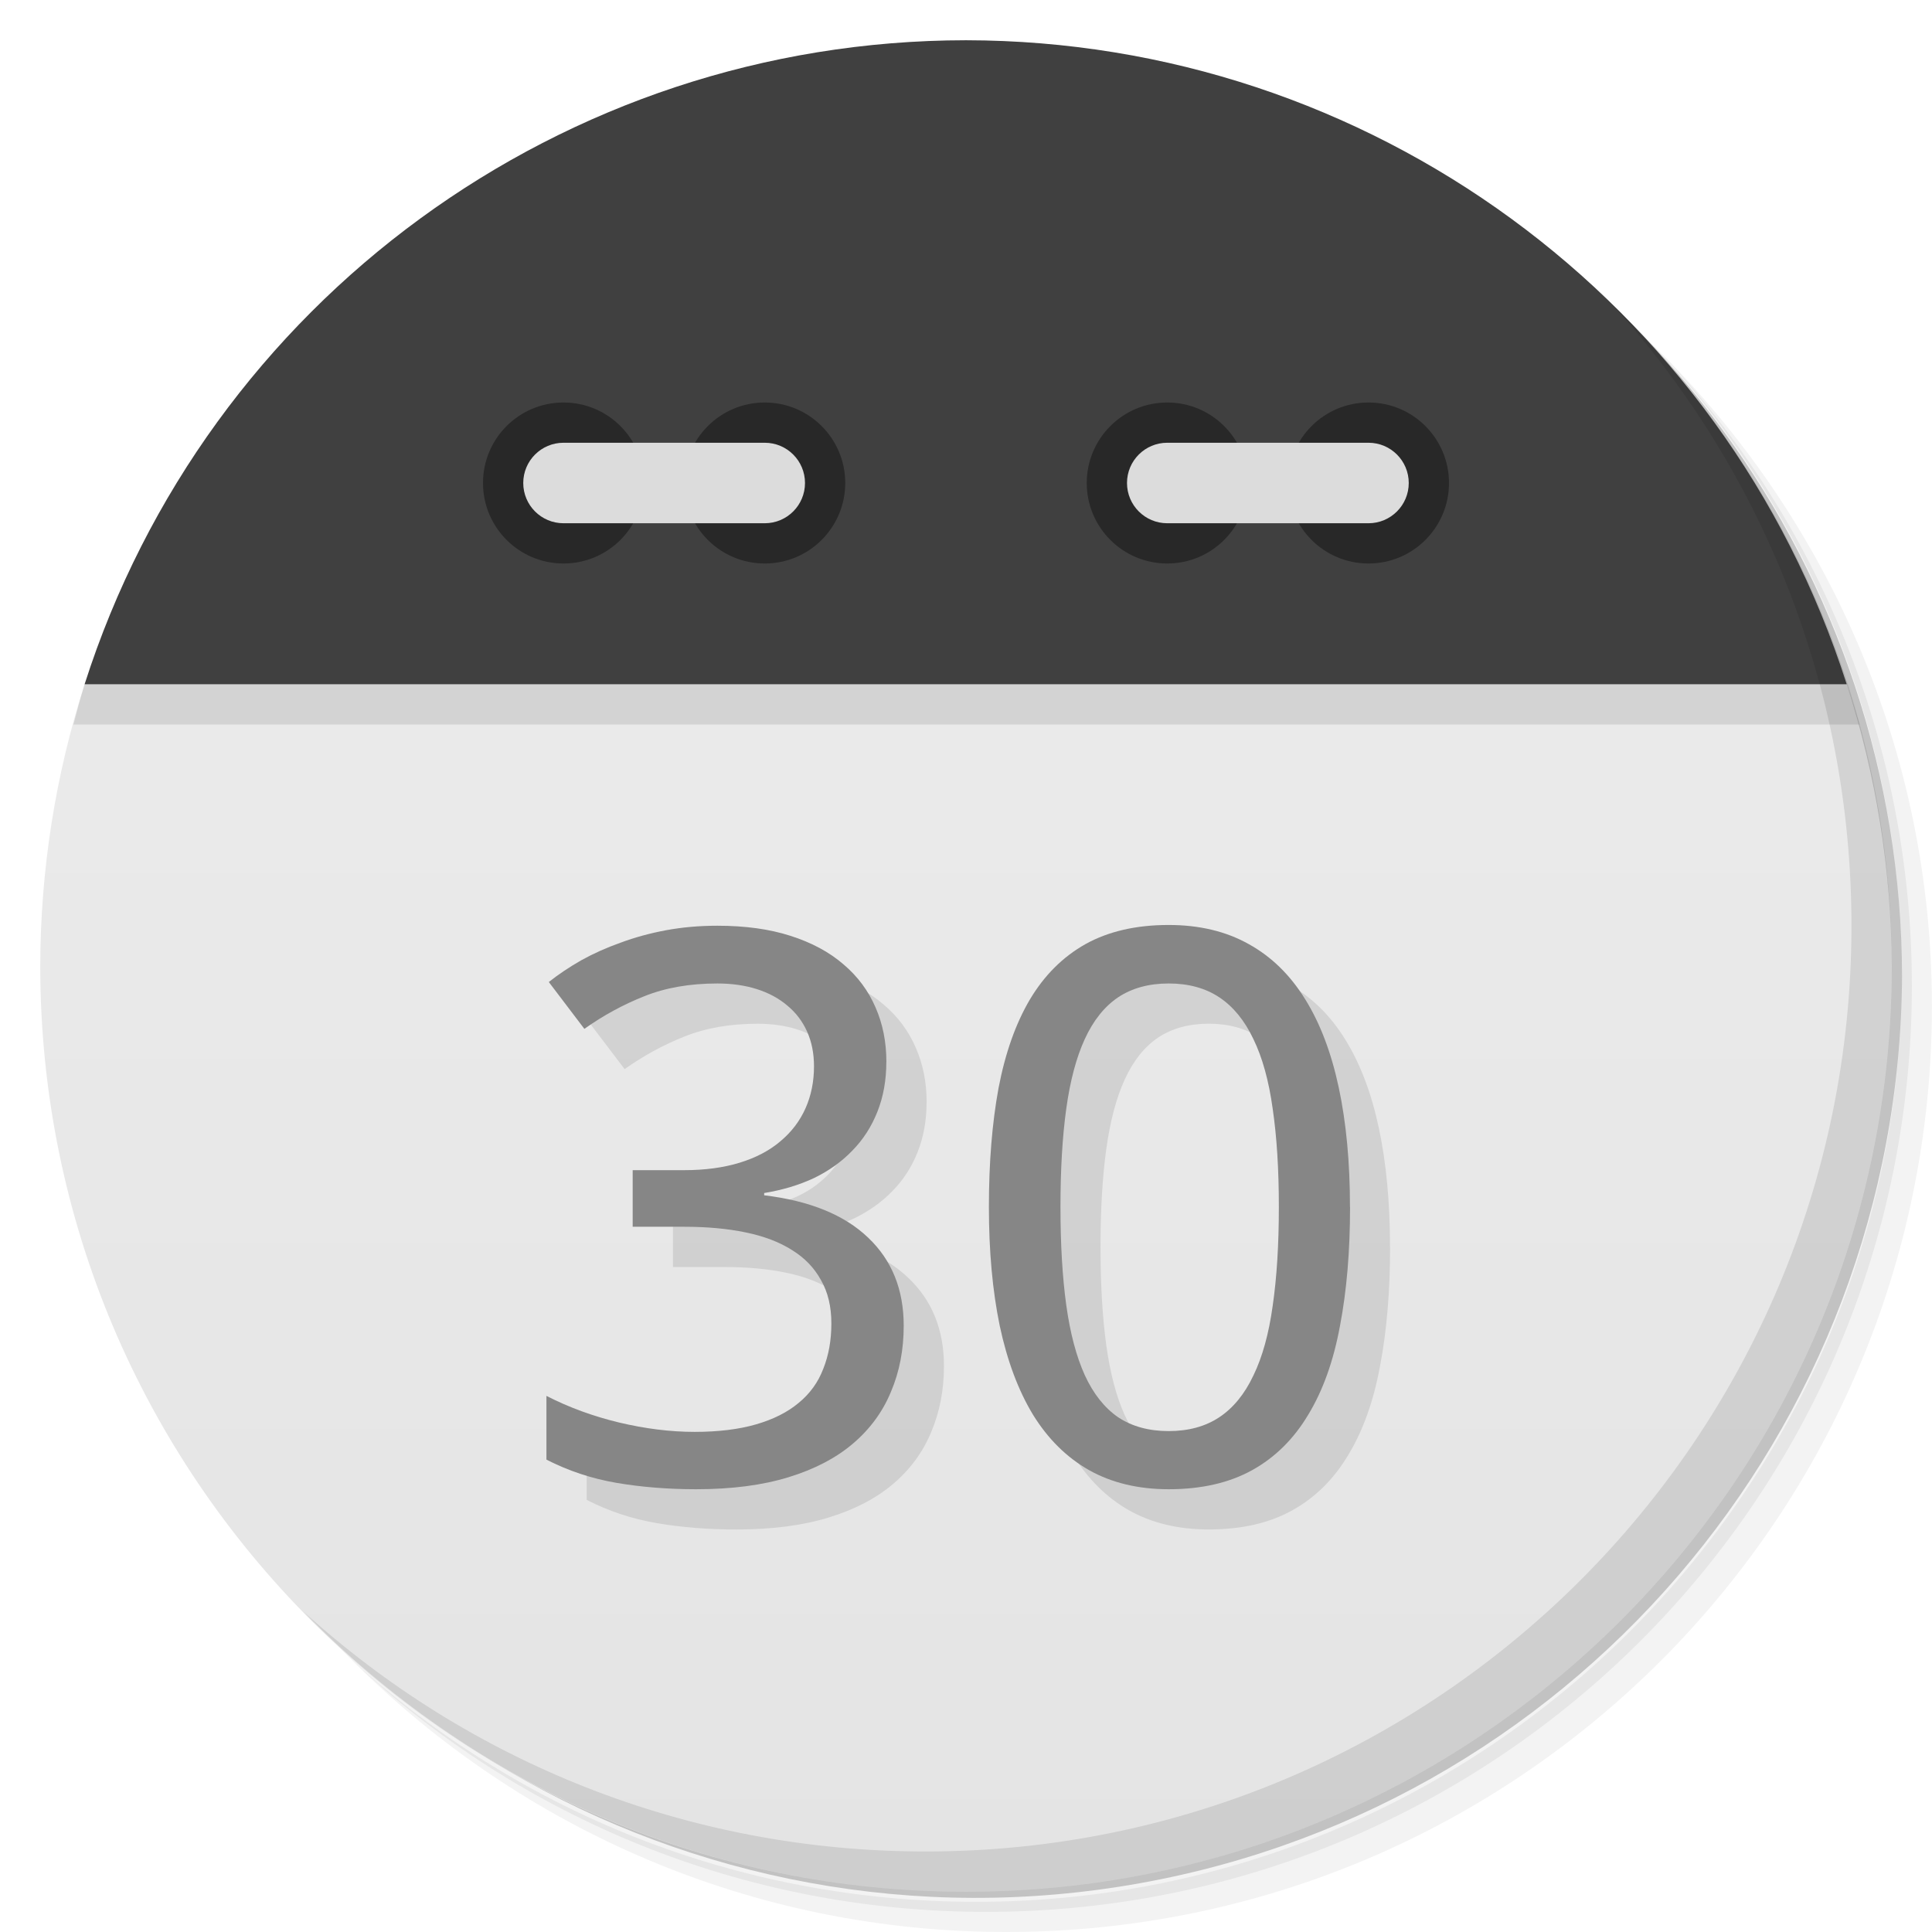
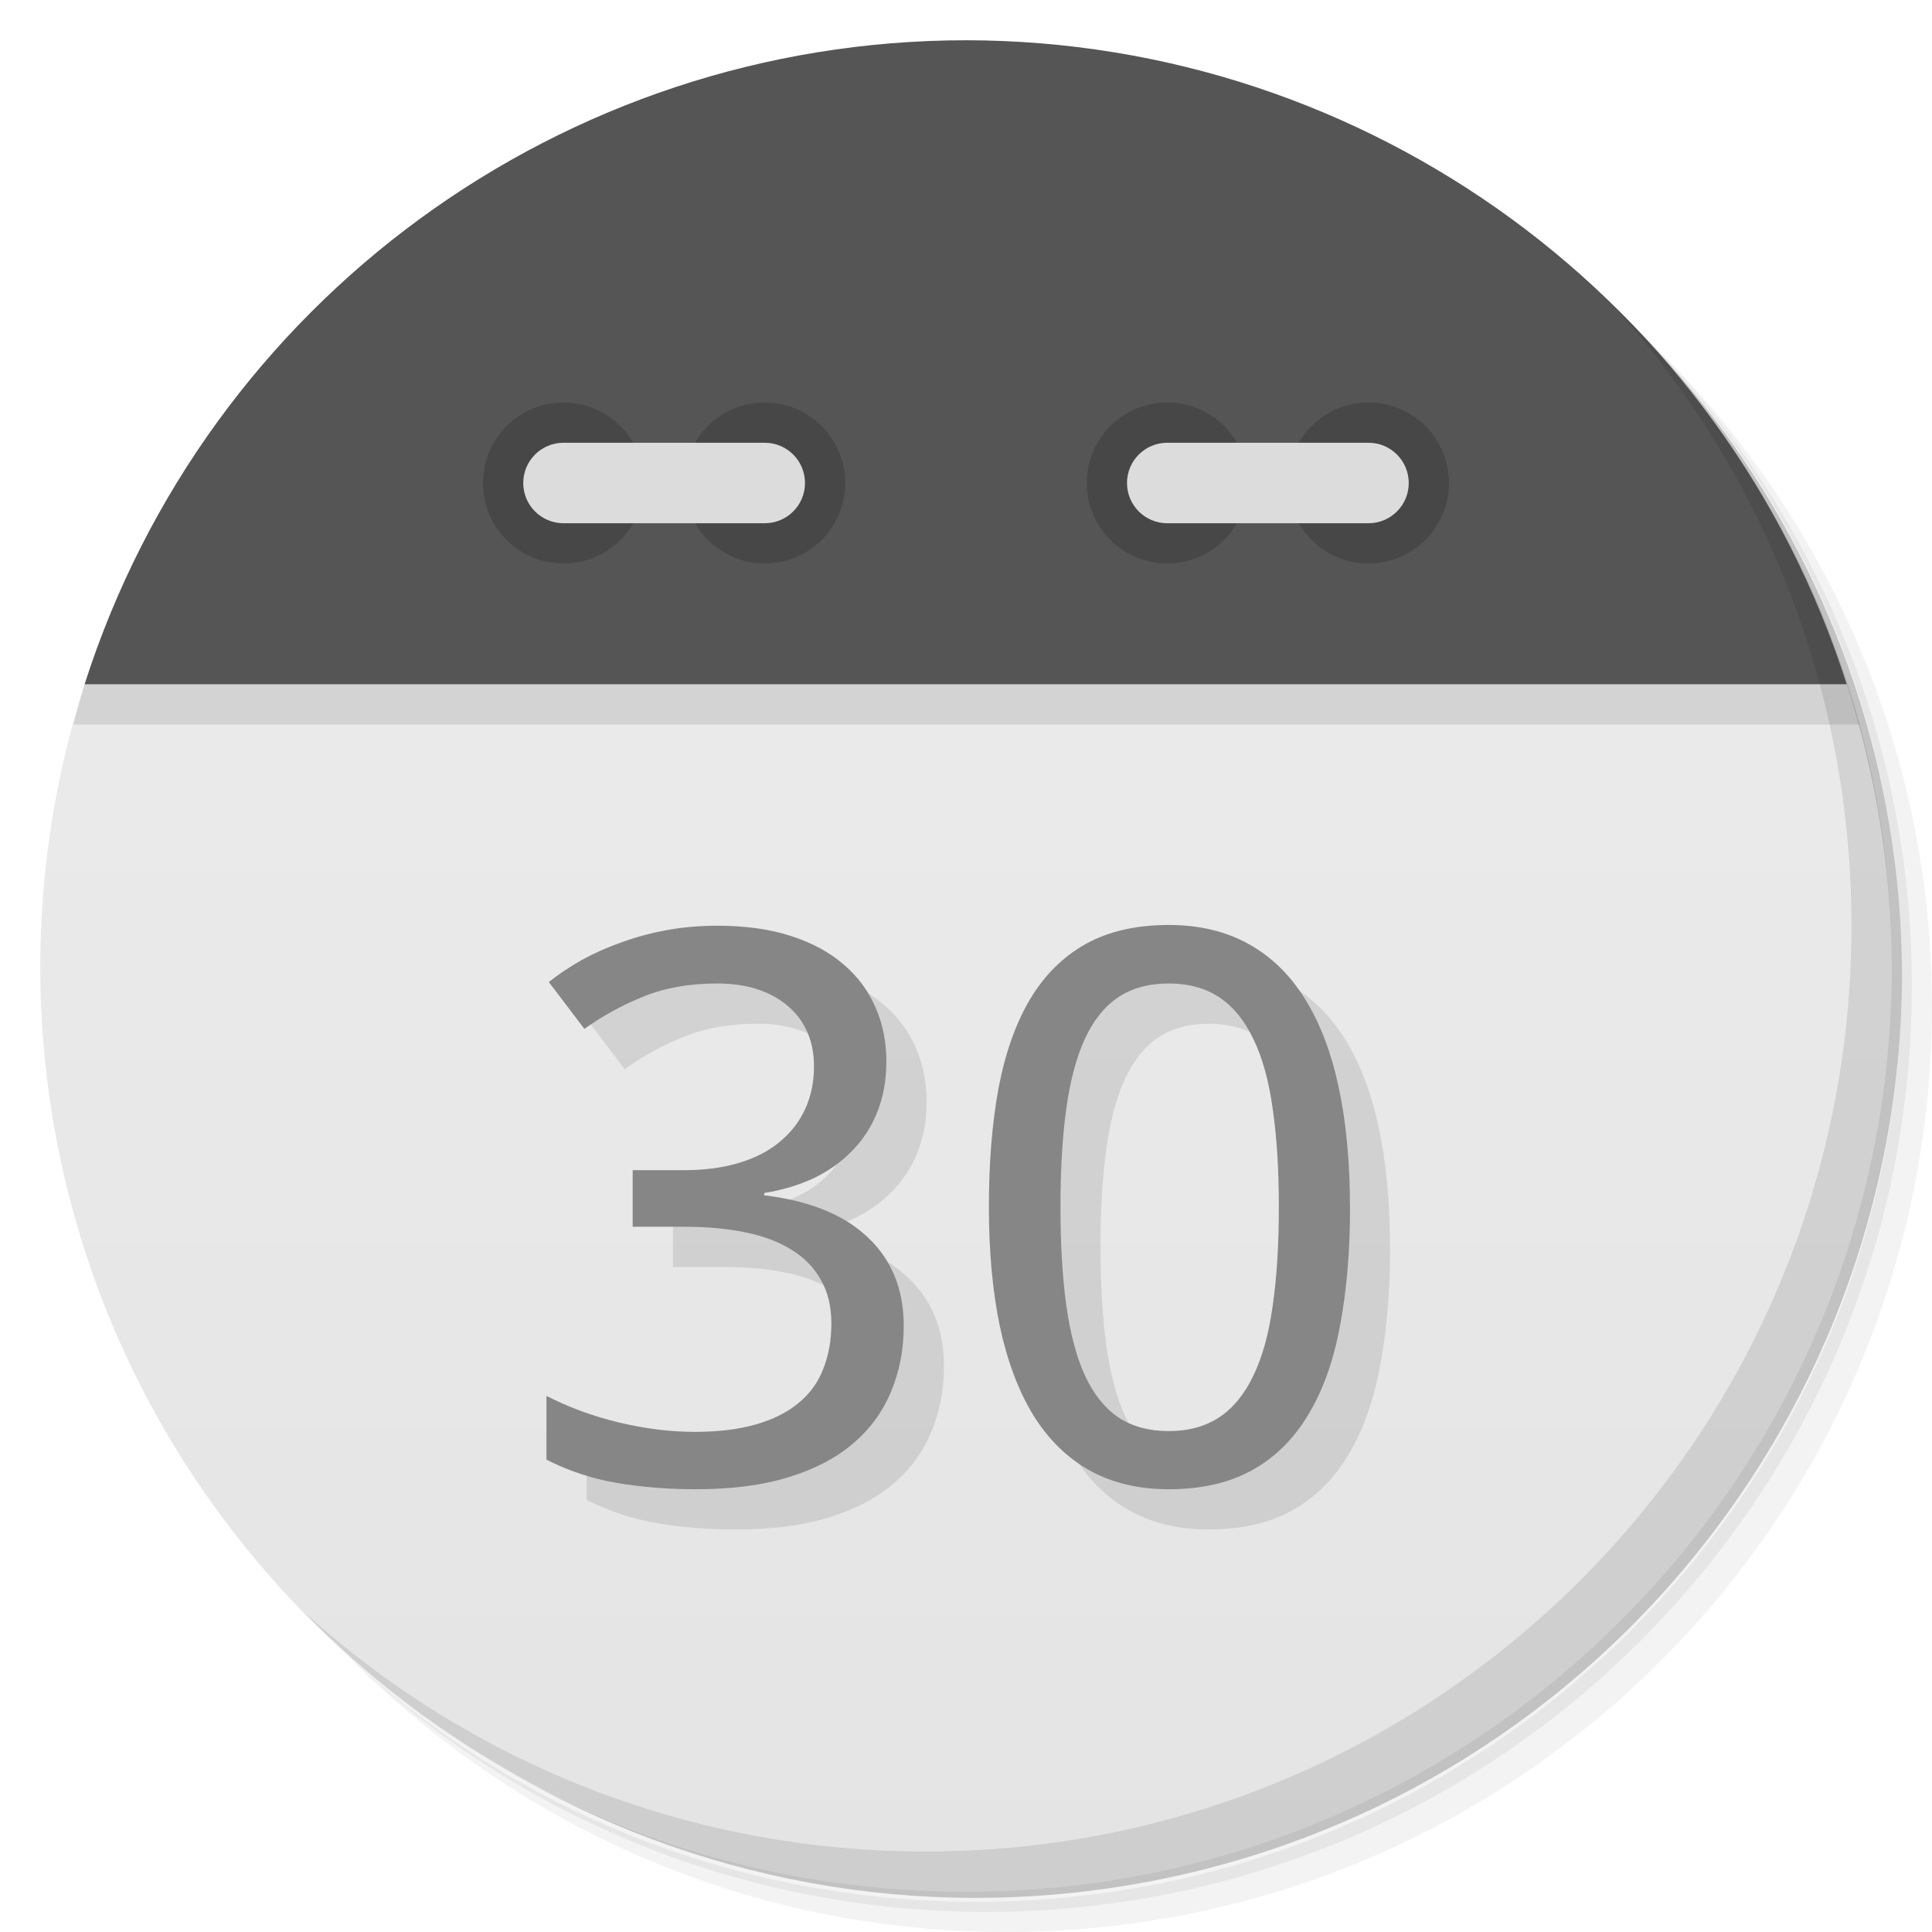
<svg xmlns="http://www.w3.org/2000/svg" version="1.1" viewBox="0 0 48 48">
  <defs>
    <linearGradient id="bg" x2="0" y1="1" y2="47" gradientUnits="userSpaceOnUse">
      <stop style="stop-color:#eee" offset="0" />
      <stop style="stop-color:#e4e4e4" offset="1" />
    </linearGradient>
  </defs>
  <path d="m36.31 5c5.859 4.062 9.688 10.831 9.688 18.5 0 12.426-10.07 22.5-22.5 22.5-7.669 0-14.438-3.828-18.5-9.688 1.037 1.822 2.306 3.499 3.781 4.969 4.085 3.712 9.514 5.969 15.469 5.969 12.703 0 23-10.298 23-23 0-5.954-2.256-11.384-5.969-15.469-1.469-1.475-3.147-2.744-4.969-3.781zm4.969 3.781c3.854 4.113 6.219 9.637 6.219 15.719 0 12.703-10.297 23-23 23-6.081 0-11.606-2.364-15.719-6.219 4.16 4.144 9.883 6.719 16.219 6.719 12.703 0 23-10.298 23-23 0-6.335-2.575-12.06-6.719-16.219z" style="opacity:.05" />
  <path d="m41.28 8.781c3.712 4.085 5.969 9.514 5.969 15.469 0 12.703-10.297 23-23 23-5.954 0-11.384-2.256-15.469-5.969 4.113 3.854 9.637 6.219 15.719 6.219 12.703 0 23-10.298 23-23 0-6.081-2.364-11.606-6.219-15.719z" style="opacity:.1" />
  <path d="m31.25 2.375c8.615 3.154 14.75 11.417 14.75 21.13 0 12.426-10.07 22.5-22.5 22.5-9.708 0-17.971-6.135-21.12-14.75a23 23 0 0 0 44.875-7 23 23 0 0 0-16-21.875z" style="opacity:.2" />
  <path d="m2.102 17c-0.727 2.262-1.098 4.624-1.102 7 0 12.703 10.297 23 23 23s23-10.297 23-23c-0.009-2.377-0.387-4.739-1.119-7-1.881-2-41.881-2-43.779 0z" style="fill:url(#bg)" />
  <path d="m2.102 17c-0.1 0.331-0.192 0.665-0.277 1h44.373c-0.098-0.336-0.203-0.669-0.316-1-1.881-2-41.881-2-43.779 0z" style="opacity:.1" />
-   <path d="m24 1a23 23 0 0 0-21.898 16h43.779a23 23 0 0 0-21.881-16z" style="fill:#404040" />
+   <path d="m24 1a23 23 0 0 0-21.898 16h43.779a23 23 0 0 0-21.881-16z" style="fill:#555" />
  <path d="m40.03 7.531c3.712 4.084 5.969 9.514 5.969 15.469 0 12.703-10.297 23-23 23-5.954 0-11.384-2.256-15.469-5.969 4.178 4.291 10.01 6.969 16.469 6.969 12.703 0 23-10.298 23-23 0-6.462-2.677-12.291-6.969-16.469z" style="opacity:.1" />
-   <circle cx="14" cy="12" r="2" style="fill:#282828" />
-   <circle cx="19" cy="12" r="2" style="fill:#282828" />
+   <circle cx="14" cy="12" r="2" style="fill:#474747" />
+   <circle cx="19" cy="12" r="2" style="fill:#474747" />
  <rect x="13" y="11" width="7" height="2" rx="1" style="fill:#dcdcdc" />
-   <circle cx="29" cy="12" r="2" style="fill:#282828" />
-   <circle cx="34" cy="12" r="2" style="fill:#282828" />
+   <circle cx="29" cy="12" r="2" style="fill:#474747" />
+   <circle cx="34" cy="12" r="2" style="fill:#474747" />
  <rect x="28" y="11" width="7" height="2" rx="1" style="fill:#dcdcdc" />
  <g transform="matrix(1.0155 0 0 .98474 -.0005 -.0011)" style="opacity:.10">
    <path d="m22.67 27.806q0 0.691-0.218 1.258-0.218 0.568-0.615 0.984-0.388 0.416-0.936 0.691-0.549 0.265-1.22 0.378v0.057q1.674 0.208 2.544 1.069 0.87 0.851 0.87 2.223 0 0.908-0.312 1.665-0.303 0.757-0.927 1.305-0.624 0.549-1.58 0.851-0.955 0.303-2.261 0.303-1.031 0-1.949-0.161-0.908-0.161-1.712-0.586v-1.608q0.823 0.435 1.778 0.672 0.965 0.236 1.845 0.236 0.87 0 1.504-0.189t1.04-0.539q0.416-0.35 0.605-0.861 0.199-0.511 0.199-1.145 0-0.643-0.255-1.097-0.246-0.463-0.709-0.757-0.463-0.303-1.135-0.445-0.662-0.142-1.504-0.142h-1.258v-1.428h1.258q0.766 0 1.362-0.189t0.993-0.539q0.407-0.35 0.615-0.832t0.208-1.059q0-0.492-0.17-0.88t-0.482-0.653q-0.312-0.274-0.747-0.416t-0.965-0.142q-1.012 0-1.788 0.322-0.766 0.312-1.466 0.823l-0.87-1.182q0.359-0.293 0.795-0.549 0.445-0.255 0.965-0.445 0.52-0.199 1.107-0.312 0.596-0.114 1.258-0.114 1.022 0 1.788 0.255 0.776 0.255 1.296 0.719 0.52 0.454 0.785 1.088 0.265 0.624 0.265 1.372z" />
    <path d="m34.01 31.466q0 1.674-0.246 2.999-0.236 1.324-0.776 2.242-0.53 0.918-1.372 1.4t-2.043 0.482q-1.116 0-1.949-0.482-0.823-0.482-1.372-1.4-0.539-0.918-0.813-2.242-0.265-1.324-0.265-2.999 0-1.674 0.236-2.999 0.246-1.324 0.766-2.232 0.53-0.918 1.362-1.4 0.842-0.482 2.034-0.482 1.126 0 1.958 0.482 0.832 0.473 1.381 1.39 0.549 0.908 0.823 2.232t0.274 3.01zm-7.085 0q0 1.419 0.142 2.478t0.454 1.769q0.312 0.7 0.813 1.059 0.511 0.35 1.239 0.35t1.239-0.35 0.832-1.05q0.331-0.7 0.473-1.759 0.151-1.069 0.151-2.497 0-1.419-0.151-2.478-0.142-1.059-0.473-1.759-0.322-0.7-0.832-1.05-0.511-0.35-1.239-0.35t-1.239 0.35q-0.501 0.35-0.813 1.05t-0.454 1.759-0.142 2.478z" />
  </g>
  <g transform="matrix(1.0155 0 0 .98474 -.0001941 -.0011)" style="fill:#868686">
    <path d="m21.685 26.79q0 0.691-0.218 1.258-0.218 0.568-0.615 0.984-0.388 0.416-0.936 0.691-0.549 0.265-1.22 0.378v0.057q1.674 0.208 2.544 1.069 0.87 0.851 0.87 2.223 0 0.908-0.312 1.665-0.303 0.757-0.927 1.305-0.624 0.549-1.58 0.851-0.955 0.303-2.261 0.303-1.031 0-1.949-0.161-0.908-0.161-1.712-0.586v-1.608q0.823 0.435 1.778 0.672 0.965 0.236 1.845 0.236 0.87 0 1.504-0.189t1.04-0.539q0.416-0.35 0.605-0.861 0.199-0.511 0.199-1.145 0-0.643-0.255-1.097-0.246-0.463-0.709-0.757-0.463-0.303-1.135-0.445-0.662-0.142-1.504-0.142h-1.258v-1.428h1.258q0.766 0 1.362-0.189t0.993-0.539q0.407-0.35 0.615-0.832t0.208-1.059q0-0.492-0.17-0.88t-0.482-0.653q-0.312-0.274-0.747-0.416t-0.965-0.142q-1.012 0-1.788 0.322-0.766 0.312-1.466 0.823l-0.87-1.182q0.359-0.293 0.795-0.549 0.445-0.255 0.965-0.445 0.52-0.199 1.107-0.312 0.596-0.114 1.258-0.114 1.022 0 1.788 0.255 0.776 0.255 1.296 0.719 0.52 0.454 0.785 1.088 0.265 0.624 0.265 1.372z" />
    <path d="m33.03 30.451q0 1.674-0.246 2.999-0.236 1.324-0.776 2.242-0.53 0.918-1.372 1.4t-2.043 0.482q-1.116 0-1.949-0.482-0.823-0.482-1.372-1.4-0.539-0.918-0.813-2.242-0.265-1.324-0.265-2.999 0-1.674 0.236-2.999 0.246-1.324 0.766-2.232 0.53-0.918 1.362-1.4 0.842-0.482 2.034-0.482 1.126 0 1.958 0.482 0.832 0.473 1.381 1.39 0.549 0.908 0.823 2.232t0.274 3.01zm-7.085 0q0 1.419 0.142 2.478t0.454 1.769q0.312 0.7 0.813 1.059 0.511 0.35 1.239 0.35t1.239-0.35 0.832-1.05q0.331-0.7 0.473-1.759 0.151-1.069 0.151-2.497 0-1.419-0.151-2.478-0.142-1.059-0.473-1.759-0.322-0.7-0.832-1.05-0.511-0.35-1.239-0.35t-1.239 0.35q-0.501 0.35-0.813 1.05t-0.454 1.759-0.142 2.478z" />
  </g>
</svg>
